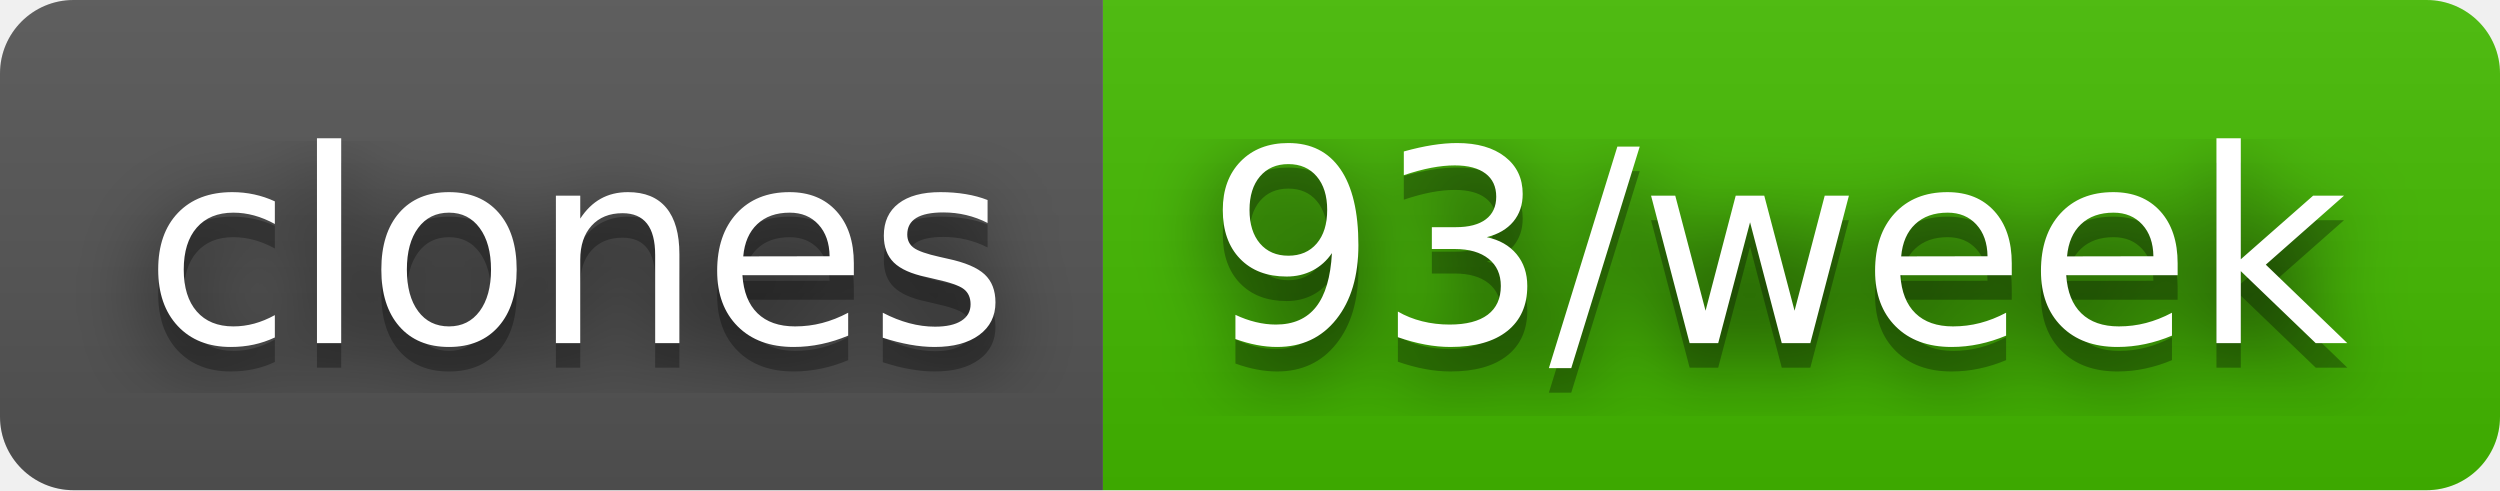
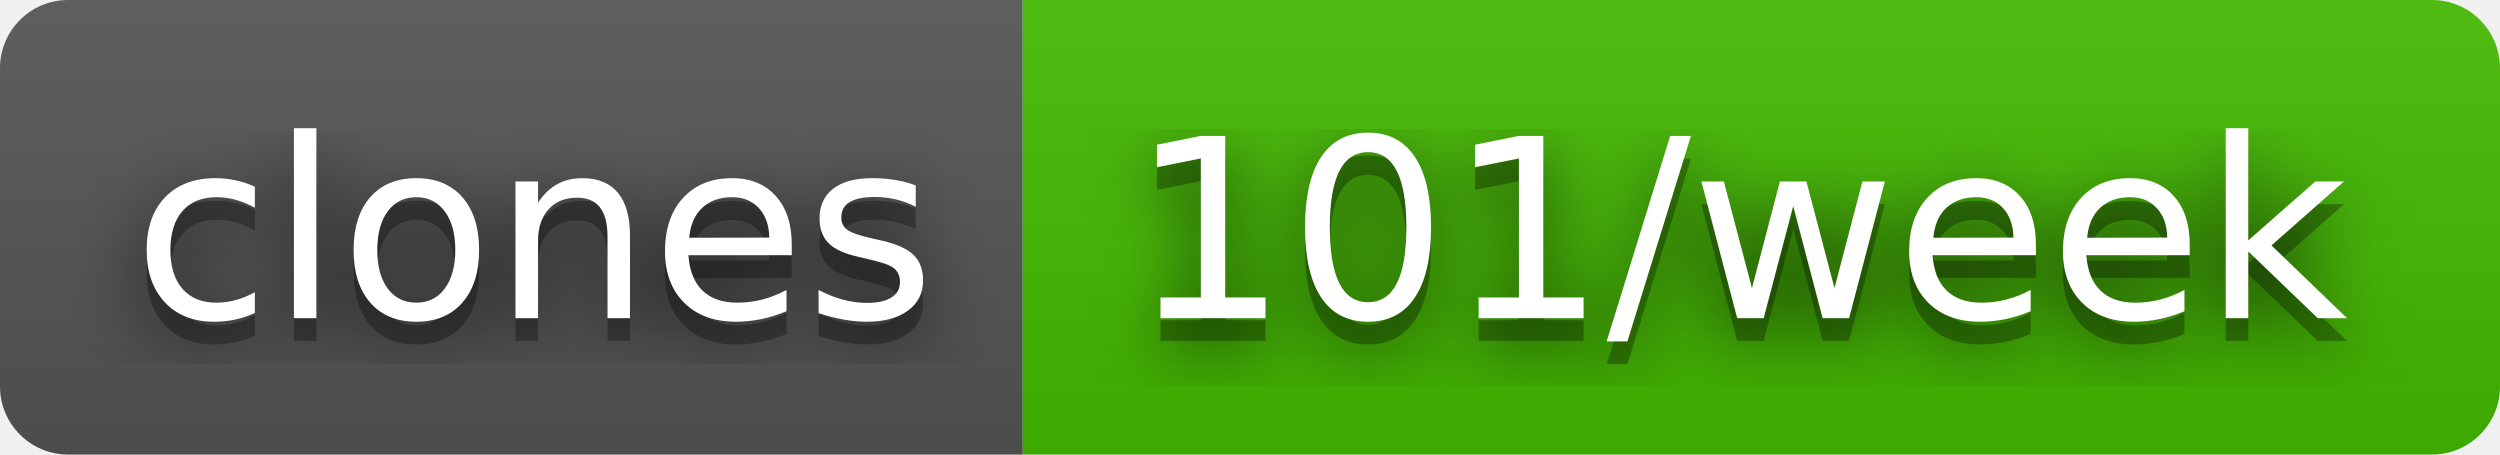
- <svg xmlns="http://www.w3.org/2000/svg" width="102" height="20" role="img" aria-label="clones: 93/week">
+ <svg xmlns="http://www.w3.org/2000/svg" width="110" height="20" role="img" aria-label="clones: 101/week">
  <filter id="blur">
    <feGaussianBlur stdDeviation="16" />
  </filter>
  <linearGradient id="s" x2="0" y2="100%">
    <stop offset="0" stop-color="#bbb" stop-opacity=".1" />
    <stop offset="1" stop-opacity=".1" />
  </linearGradient>
  <clipPath id="r">
-     <rect width="102" height="20" rx="3" />
+     <rect width="110" height="20" rx="3" />
  </clipPath>
  <g clip-path="url(#r)">
    <rect width="45" height="20" fill="#555" />
-     <rect x="45" width="57" height="20" fill="#4b0" />
-     <rect width="102" height="20" fill="url(#s)" />
+     <rect x="45" width="65" height="20" fill="#4b0" />
+     <rect width="110" height="20" fill="url(#s)" />
  </g>
  <g fill="#fff" text-anchor="middle" font-family="Verdana,Geneva,DejaVu Sans,sans-serif" text-rendering="geometricPrecision" font-size="110">
    <g transform="scale(.1)">
      <g aria-hidden="true" fill="#010101">
        <text x="235" y="150" fill-opacity=".8" filter="url(#blur)" textLength="350">clones</text>
        <text x="235" y="150" fill-opacity=".3" textLength="350">clones</text>
      </g>
      <text x="235" y="140" textLength="350">clones</text>
    </g>
    <g transform="scale(.1)">
      <g aria-hidden="true" fill="#010101">
-         <text x="725" y="150" fill-opacity=".8" filter="url(#blur)" textLength="470">93/week</text>
-         <text x="725" y="150" fill-opacity=".3" textLength="470">93/week</text>
+         <text x="765" y="150" fill-opacity=".8" filter="url(#blur)" textLength="550">101/week</text>
+         <text x="765" y="150" fill-opacity=".3" textLength="550">101/week</text>
      </g>
-       <text x="725" y="140" textLength="470">93/week</text>
+       <text x="765" y="140" textLength="550">101/week</text>
    </g>
  </g>
</svg>
